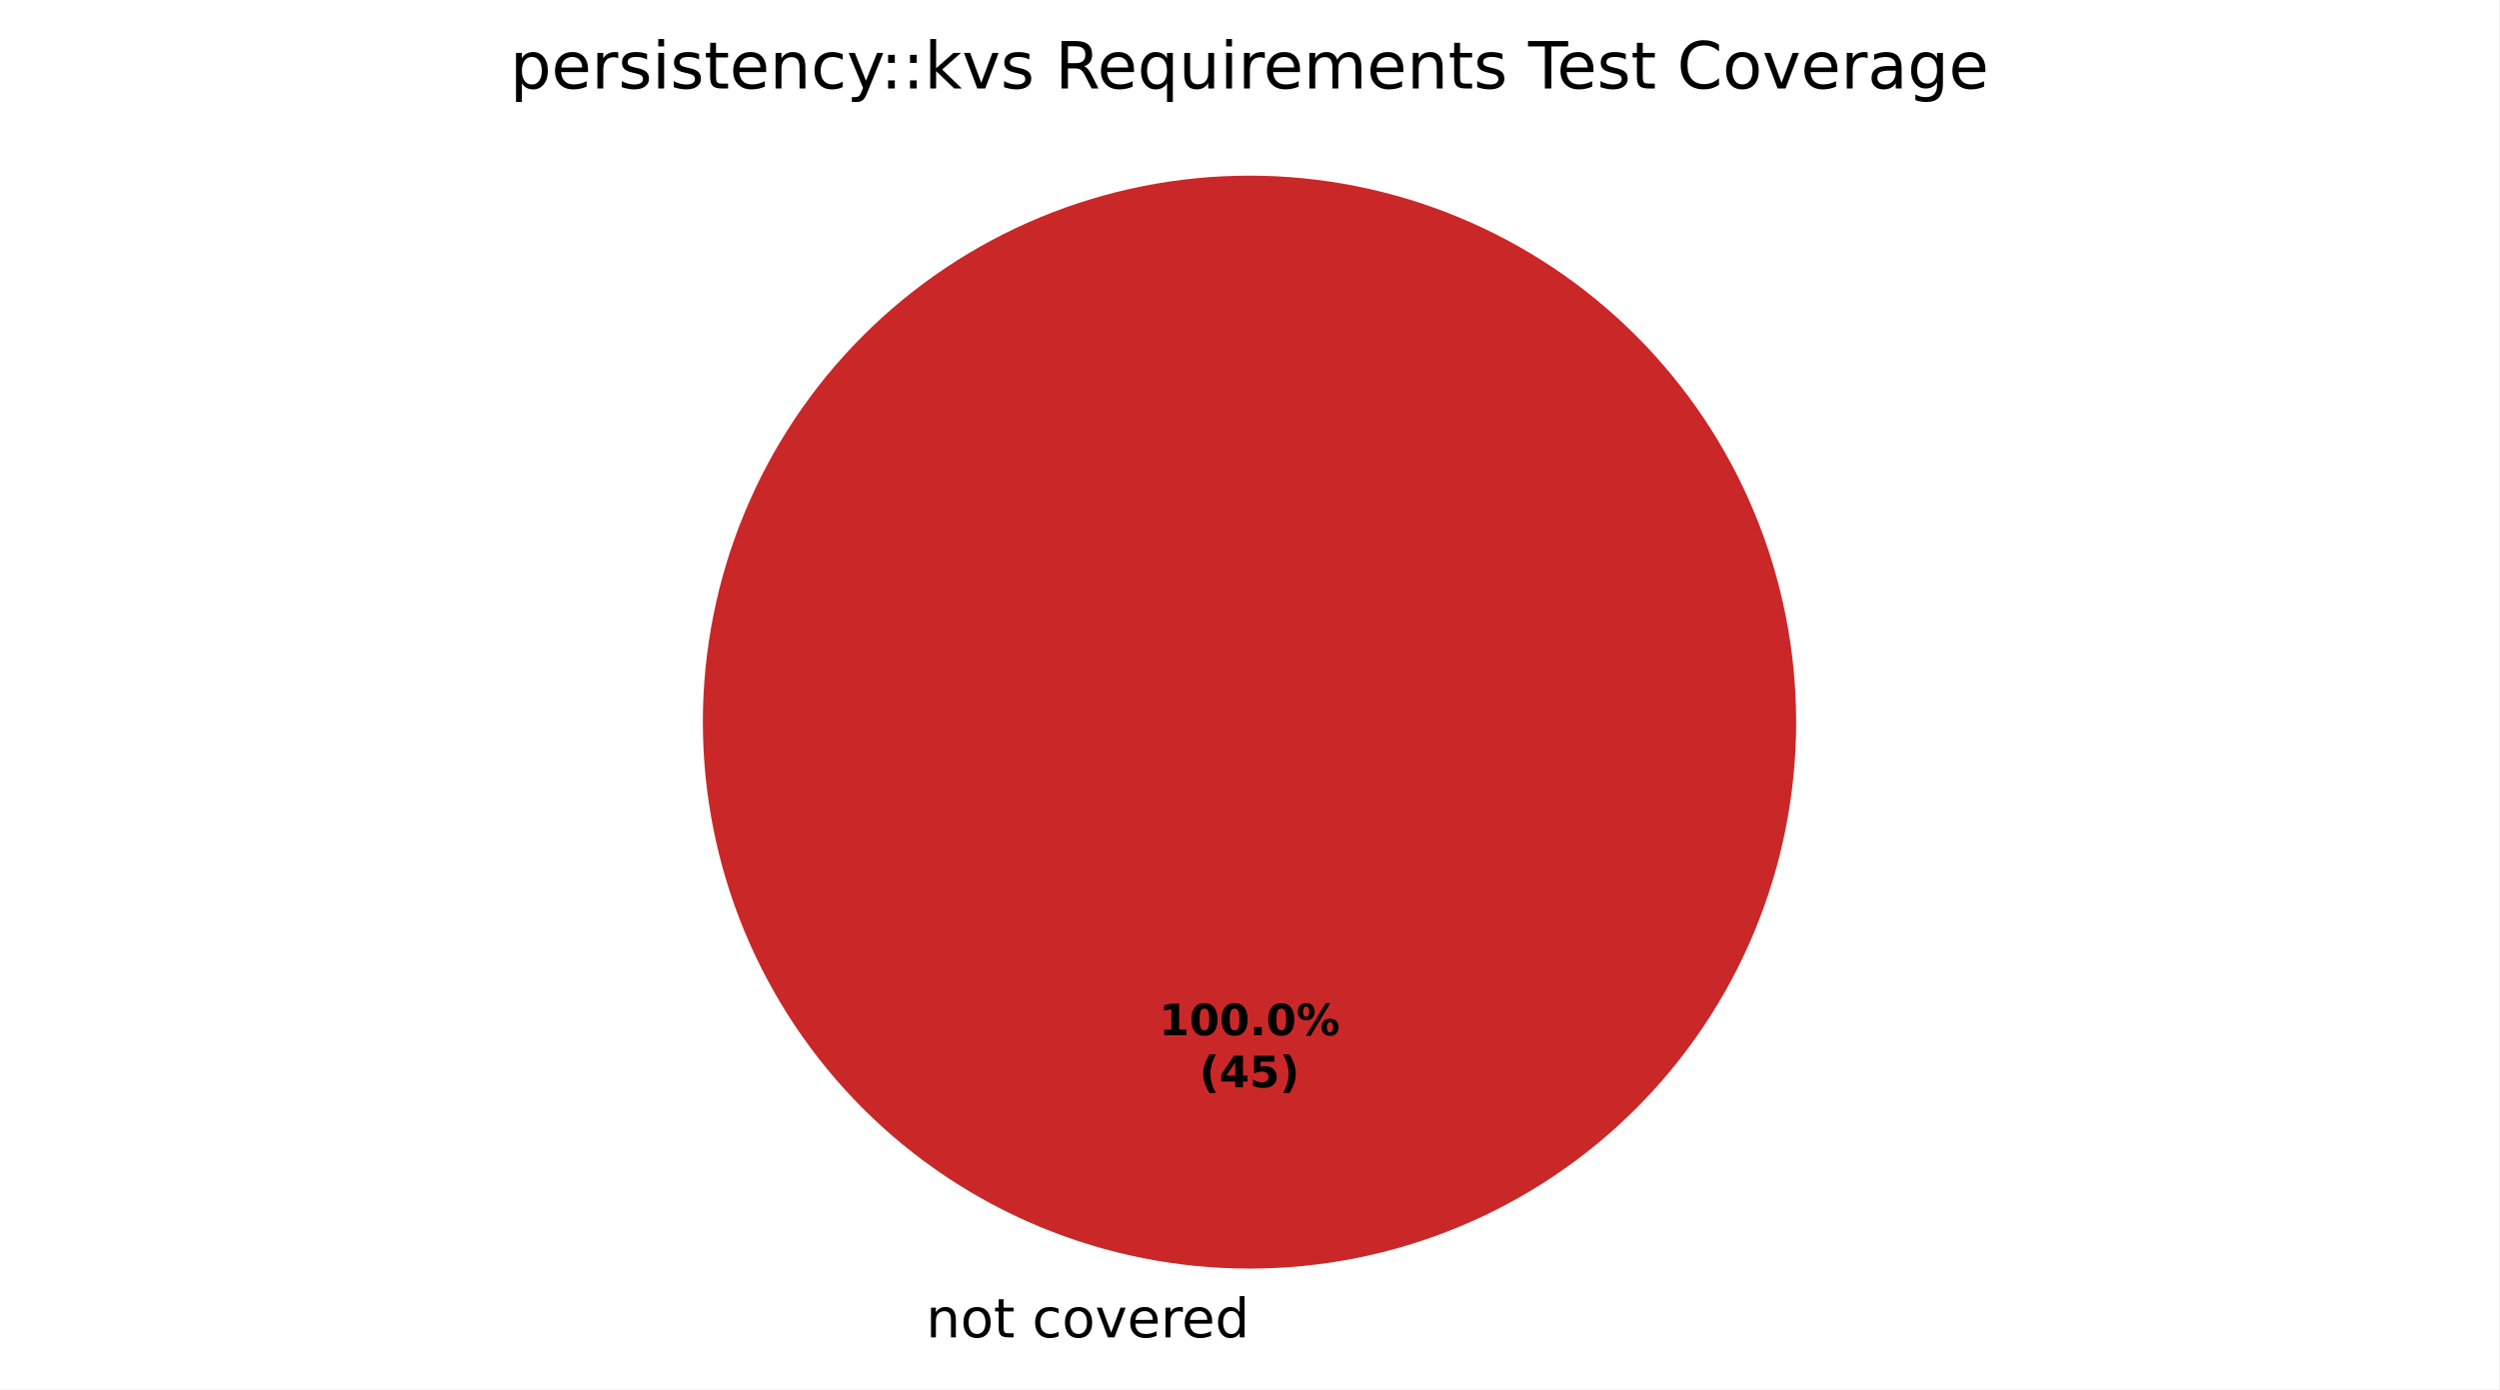
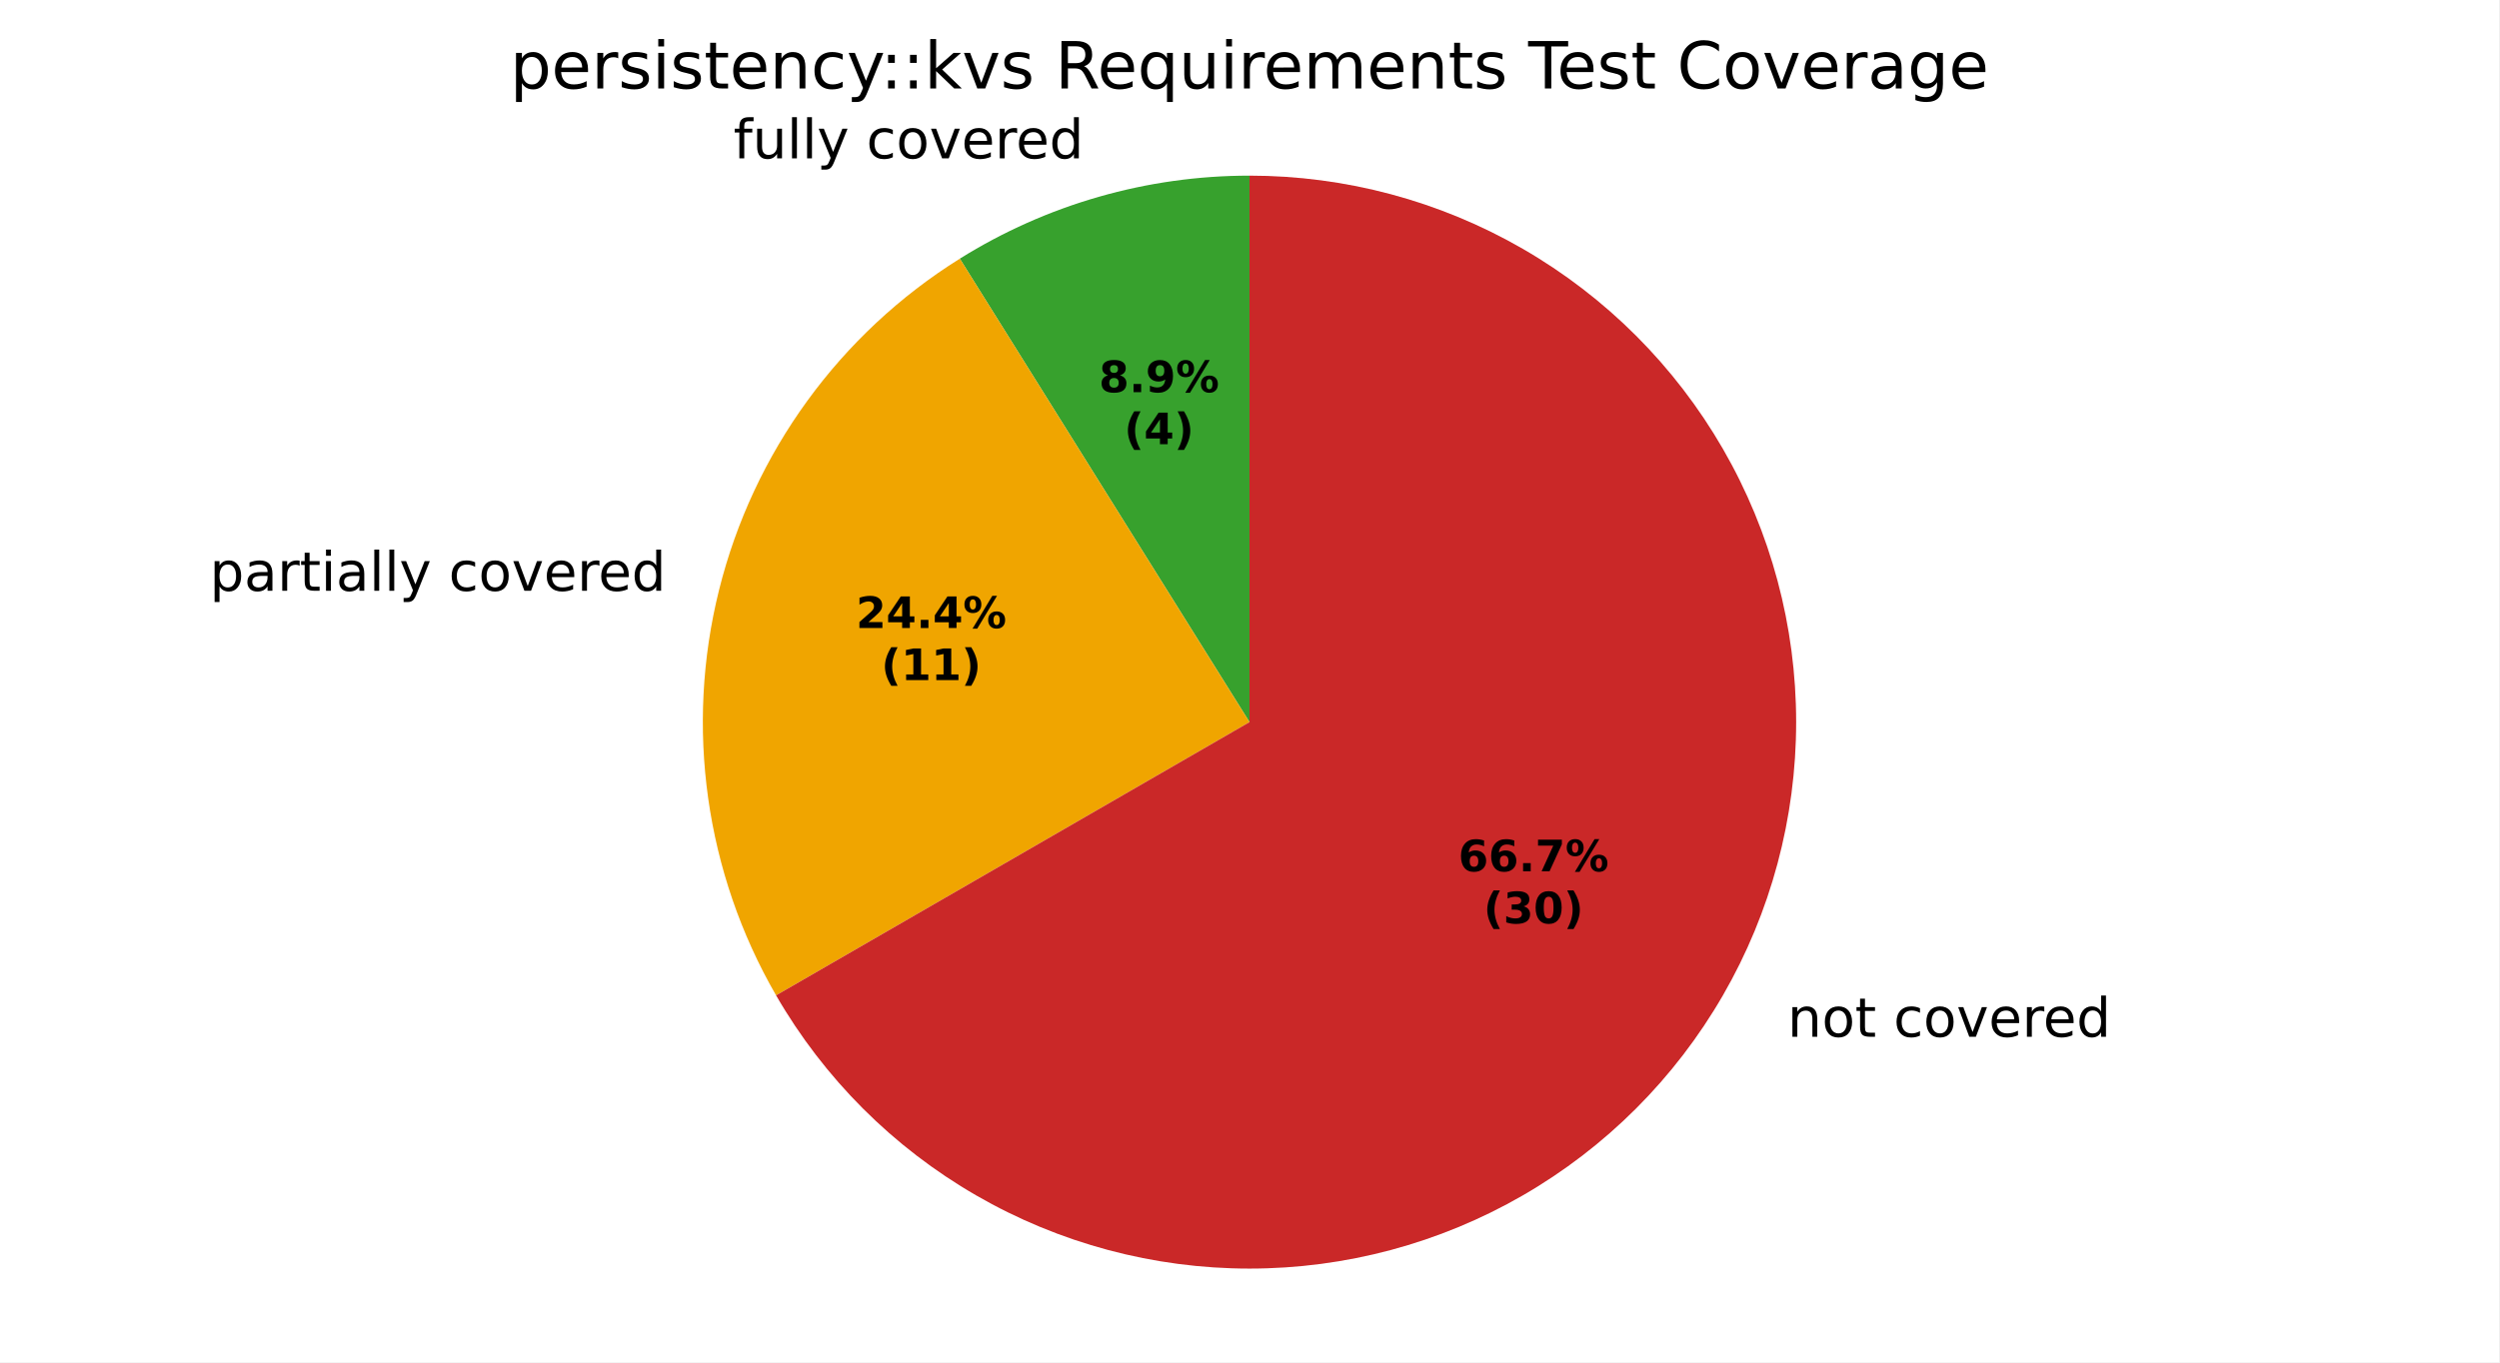
- <svg xmlns="http://www.w3.org/2000/svg" xmlns:xlink="http://www.w3.org/1999/xlink" width="460.8pt" height="256.279pt" viewBox="0 0 460.8 256.279" version="1.1">
+ <svg xmlns="http://www.w3.org/2000/svg" xmlns:xlink="http://www.w3.org/1999/xlink" width="460.8pt" height="251.278pt" viewBox="0 0 460.8 251.278" version="1.1">
  <defs>
    <style type="text/css">*{stroke-linejoin: round; stroke-linecap: butt}</style>
  </defs>
  <g id="figure_1">
    <g id="patch_1">
-       <path d="M 0 256.279  L 460.8 256.279  L 460.8 0  L 0 0  z " style="fill: #ffffff" />
+       <path d="M 0 251.278  L 460.8 251.278  L 460.8 0  L 0 0  z " style="fill: #ffffff" />
    </g>
    <g id="axes_1">
      <g id="patch_2">
-         <path d="M 230.4 32.398  C 230.4 32.398 230.4 32.398 230.4 32.398  L 230.4 133.198  z " style="fill: #37a12d" />
+         <path d="M 230.399 32.398  C 221.001 32.398 211.649 33.712 202.615 36.303  C 193.581 38.893 184.953 42.735 176.983 47.715  L 230.399 133.198  z " style="fill: #37a12d" />
      </g>
      <g id="patch_3">
-         <path d="M 230.4 32.398  C 230.4 32.398 230.4 32.398 230.4 32.398  L 230.4 133.198  z " style="fill: #f0a500" />
+         <path d="M 176.983 47.715  C 154.836 61.554 138.911 83.473 132.593 108.812  C 126.275 134.152 130.046 160.981 143.104 183.598  L 230.399 133.198  z " style="fill: #f0a500" />
      </g>
      <g id="patch_4">
-         <path d="M 331.2 133.198  C 331.2 119.961 328.593 106.853 323.527 94.624  C 318.462 82.394 311.036 71.282 301.676 61.922  C 292.316 52.562 281.204 45.137 268.974 40.071  C 256.745 35.006 243.637 32.398 230.4 32.398  C 217.163 32.398 204.055 35.006 191.826 40.071  C 179.596 45.137 168.484 52.562 159.124 61.922  C 149.764 71.282 142.338 82.394 137.273 94.624  C 132.207 106.853 129.6 119.961 129.6 133.198  C 129.6 146.435 132.207 159.543 137.273 171.773  C 142.338 184.002 149.764 195.115 159.124 204.474  C 168.484 213.834 179.596 221.26 191.826 226.325  C 204.055 231.391 217.163 233.998 230.4 233.998  C 243.637 233.998 256.745 231.391 268.974 226.325  C 281.204 221.26 292.316 213.834 301.676 204.474  C 311.036 195.115 318.462 184.002 323.527 171.773  C 328.593 159.543 331.2 146.435 331.2 133.198  M 230.4 133.198  z " style="fill: #ca2828" />
+         <path d="M 143.104 183.598  C 151.95 198.921 164.677 211.647 179.999 220.493  C 195.322 229.34 212.706 233.998 230.399 233.998  C 248.092 233.998 265.477 229.34 280.799 220.493  C 296.122 211.647 308.848 198.921 317.695 183.598  C 326.541 168.276 331.199 150.891 331.199 133.198  C 331.199 115.505 326.541 98.121 317.695 82.798  C 308.848 67.476 296.122 54.749 280.799 45.903  C 265.477 37.056 248.092 32.398 230.399 32.398  L 230.399 133.198  z " style="fill: #ca2828" />
      </g>
      <g id="matplotlib.axis_1" />
      <g id="matplotlib.axis_2" />
      <g id="text_1">
-         <g transform="translate(167.5859 246.6762) scale(0.1 -0.1)">
-           <defs>
+         <g transform="translate(135.2443 29.21148) scale(0.1 -0.1)">
+           <defs>
+             <path id="DejaVuSans-49" d="M 2375 4863  L 2375 4384  L 1825 4384  Q 1516 4384 1395 4259  Q 1275 4134 1275 3809  L 1275 3500  L 2222 3500  L 2222 3053  L 1275 3053  L 1275 0  L 697 0  L 697 3053  L 147 3053  L 147 3500  L 697 3500  L 697 3744  Q 697 4328 969 4595  Q 1241 4863 1831 4863  L 2375 4863  z " transform="scale(0.015625)" />
+             <path id="DejaVuSans-58" d="M 544 1381  L 544 3500  L 1119 3500  L 1119 1403  Q 1119 906 1312 657  Q 1506 409 1894 409  Q 2359 409 2629 706  Q 2900 1003 2900 1516  L 2900 3500  L 3475 3500  L 3475 0  L 2900 0  L 2900 538  Q 2691 219 2414 64  Q 2138 -91 1772 -91  Q 1169 -91 856 284  Q 544 659 544 1381  z M 1991 3584  L 1991 3584  z " transform="scale(0.015625)" />
+             <path id="DejaVuSans-4f" d="M 603 4863  L 1178 4863  L 1178 0  L 603 0  L 603 4863  z " transform="scale(0.015625)" />
+             <path id="DejaVuSans-5c" d="M 2059 -325  Q 1816 -950 1584 -1140  Q 1353 -1331 966 -1331  L 506 -1331  L 506 -850  L 844 -850  Q 1081 -850 1212 -737  Q 1344 -625 1503 -206  L 1606 56  L 191 3500  L 800 3500  L 1894 763  L 2988 3500  L 3597 3500  L 2059 -325  z " transform="scale(0.015625)" />
            <path id="DejaVuSans-3" transform="scale(0.015625)" />
-             <path id="DejaVuSans-51" d="M 3513 2113  L 3513 0  L 2938 0  L 2938 2094  Q 2938 2591 2744 2837  Q 2550 3084 2163 3084  Q 1697 3084 1428 2787  Q 1159 2491 1159 1978  L 1159 0  L 581 0  L 581 3500  L 1159 3500  L 1159 2956  Q 1366 3272 1645 3428  Q 1925 3584 2291 3584  Q 2894 3584 3203 3211  Q 3513 2838 3513 2113  z " transform="scale(0.015625)" />
+             <path id="DejaVuSans-46" d="M 3122 3366  L 3122 2828  Q 2878 2963 2633 3030  Q 2388 3097 2138 3097  Q 1578 3097 1268 2742  Q 959 2388 959 1747  Q 959 1106 1268 751  Q 1578 397 2138 397  Q 2388 397 2633 464  Q 2878 531 3122 666  L 3122 134  Q 2881 22 2623 -34  Q 2366 -91 2075 -91  Q 1284 -91 818 406  Q 353 903 353 1747  Q 353 2603 823 3093  Q 1294 3584 2113 3584  Q 2378 3584 2631 3529  Q 2884 3475 3122 3366  z " transform="scale(0.015625)" />
            <path id="DejaVuSans-52" d="M 1959 3097  Q 1497 3097 1228 2736  Q 959 2375 959 1747  Q 959 1119 1226 758  Q 1494 397 1959 397  Q 2419 397 2687 759  Q 2956 1122 2956 1747  Q 2956 2369 2687 2733  Q 2419 3097 1959 3097  z M 1959 3584  Q 2709 3584 3137 3096  Q 3566 2609 3566 1747  Q 3566 888 3137 398  Q 2709 -91 1959 -91  Q 1206 -91 779 398  Q 353 888 353 1747  Q 353 2609 779 3096  Q 1206 3584 1959 3584  z " transform="scale(0.015625)" />
-             <path id="DejaVuSans-57" d="M 1172 4494  L 1172 3500  L 2356 3500  L 2356 3053  L 1172 3053  L 1172 1153  Q 1172 725 1289 603  Q 1406 481 1766 481  L 2356 481  L 2356 0  L 1766 0  Q 1100 0 847 248  Q 594 497 594 1153  L 594 3053  L 172 3053  L 172 3500  L 594 3500  L 594 4494  L 1172 4494  z " transform="scale(0.015625)" />
-             <path id="DejaVuSans-46" d="M 3122 3366  L 3122 2828  Q 2878 2963 2633 3030  Q 2388 3097 2138 3097  Q 1578 3097 1268 2742  Q 959 2388 959 1747  Q 959 1106 1268 751  Q 1578 397 2138 397  Q 2388 397 2633 464  Q 2878 531 3122 666  L 3122 134  Q 2881 22 2623 -34  Q 2366 -91 2075 -91  Q 1284 -91 818 406  Q 353 903 353 1747  Q 353 2603 823 3093  Q 1294 3584 2113 3584  Q 2378 3584 2631 3529  Q 2884 3475 3122 3366  z " transform="scale(0.015625)" />
            <path id="DejaVuSans-59" d="M 191 3500  L 800 3500  L 1894 563  L 2988 3500  L 3597 3500  L 2284 0  L 1503 0  L 191 3500  z " transform="scale(0.015625)" />
            <path id="DejaVuSans-48" d="M 3597 1894  L 3597 1613  L 953 1613  Q 991 1019 1311 708  Q 1631 397 2203 397  Q 2534 397 2845 478  Q 3156 559 3463 722  L 3463 178  Q 3153 47 2828 -22  Q 2503 -91 2169 -91  Q 1331 -91 842 396  Q 353 884 353 1716  Q 353 2575 817 3079  Q 1281 3584 2069 3584  Q 2775 3584 3186 3129  Q 3597 2675 3597 1894  z M 3022 2063  Q 3016 2534 2758 2815  Q 2500 3097 2075 3097  Q 1594 3097 1305 2825  Q 1016 2553 972 2059  L 3022 2063  z " transform="scale(0.015625)" />
            <path id="DejaVuSans-55" d="M 2631 2963  Q 2534 3019 2420 3045  Q 2306 3072 2169 3072  Q 1681 3072 1420 2755  Q 1159 2438 1159 1844  L 1159 0  L 581 0  L 581 3500  L 1159 3500  L 1159 2956  Q 1341 3275 1631 3429  Q 1922 3584 2338 3584  Q 2397 3584 2469 3576  Q 2541 3569 2628 3553  L 2631 2963  z " transform="scale(0.015625)" />
            <path id="DejaVuSans-47" d="M 2906 2969  L 2906 4863  L 3481 4863  L 3481 0  L 2906 0  L 2906 525  Q 2725 213 2448 61  Q 2172 -91 1784 -91  Q 1150 -91 751 415  Q 353 922 353 1747  Q 353 2572 751 3078  Q 1150 3584 1784 3584  Q 2172 3584 2448 3432  Q 2725 3281 2906 2969  z M 947 1747  Q 947 1113 1208 752  Q 1469 391 1925 391  Q 2381 391 2643 752  Q 2906 1113 2906 1747  Q 2906 2381 2643 2742  Q 2381 3103 1925 3103  Q 1469 3103 1208 2742  Q 947 2381 947 1747  z " transform="scale(0.015625)" />
+           </defs>
+           <use xlink:href="#DejaVuSans-49" />
+           <use xlink:href="#DejaVuSans-58" transform="translate(35.20312 0)" />
+           <use xlink:href="#DejaVuSans-4f" transform="translate(98.57812 0)" />
+           <use xlink:href="#DejaVuSans-4f" transform="translate(126.3594 0)" />
+           <use xlink:href="#DejaVuSans-5c" transform="translate(154.1406 0)" />
+           <use xlink:href="#DejaVuSans-3" transform="translate(213.3281 0)" />
+           <use xlink:href="#DejaVuSans-46" transform="translate(245.1094 0)" />
+           <use xlink:href="#DejaVuSans-52" transform="translate(300.0938 0)" />
+           <use xlink:href="#DejaVuSans-59" transform="translate(361.2812 0)" />
+           <use xlink:href="#DejaVuSans-48" transform="translate(420.4688 0)" />
+           <use xlink:href="#DejaVuSans-55" transform="translate(482 0)" />
+           <use xlink:href="#DejaVuSans-48" transform="translate(520.9062 0)" />
+           <use xlink:href="#DejaVuSans-47" transform="translate(582.4375 0)" />
+         </g>
+       </g>
+       <g id="text_2">
+         <g transform="translate(35.48621 108.9719) scale(0.1 -0.1)">
+           <defs>
+             <path id="DejaVuSans-53" d="M 1159 525  L 1159 -1331  L 581 -1331  L 581 3500  L 1159 3500  L 1159 2969  Q 1341 3281 1617 3432  Q 1894 3584 2278 3584  Q 2916 3584 3314 3078  Q 3713 2572 3713 1747  Q 3713 922 3314 415  Q 2916 -91 2278 -91  Q 1894 -91 1617 61  Q 1341 213 1159 525  z M 3116 1747  Q 3116 2381 2855 2742  Q 2594 3103 2138 3103  Q 1681 3103 1420 2742  Q 1159 2381 1159 1747  Q 1159 1113 1420 752  Q 1681 391 2138 391  Q 2594 391 2855 752  Q 3116 1113 3116 1747  z " transform="scale(0.015625)" />
+             <path id="DejaVuSans-44" d="M 2194 1759  Q 1497 1759 1228 1600  Q 959 1441 959 1056  Q 959 750 1161 570  Q 1363 391 1709 391  Q 2188 391 2477 730  Q 2766 1069 2766 1631  L 2766 1759  L 2194 1759  z M 3341 1997  L 3341 0  L 2766 0  L 2766 531  Q 2569 213 2275 61  Q 1981 -91 1556 -91  Q 1019 -91 701 211  Q 384 513 384 1019  Q 384 1609 779 1909  Q 1175 2209 1959 2209  L 2766 2209  L 2766 2266  Q 2766 2663 2505 2880  Q 2244 3097 1772 3097  Q 1472 3097 1187 3025  Q 903 2953 641 2809  L 641 3341  Q 956 3463 1253 3523  Q 1550 3584 1831 3584  Q 2591 3584 2966 3190  Q 3341 2797 3341 1997  z " transform="scale(0.015625)" />
+             <path id="DejaVuSans-57" d="M 1172 4494  L 1172 3500  L 2356 3500  L 2356 3053  L 1172 3053  L 1172 1153  Q 1172 725 1289 603  Q 1406 481 1766 481  L 2356 481  L 2356 0  L 1766 0  Q 1100 0 847 248  Q 594 497 594 1153  L 594 3053  L 172 3053  L 172 3500  L 594 3500  L 594 4494  L 1172 4494  z " transform="scale(0.015625)" />
+             <path id="DejaVuSans-4c" d="M 603 3500  L 1178 3500  L 1178 0  L 603 0  L 603 3500  z M 603 4863  L 1178 4863  L 1178 4134  L 603 4134  L 603 4863  z " transform="scale(0.015625)" />
+           </defs>
+           <use xlink:href="#DejaVuSans-3" />
+           <use xlink:href="#DejaVuSans-53" transform="translate(31.78125 0)" />
+           <use xlink:href="#DejaVuSans-44" transform="translate(95.26562 0)" />
+           <use xlink:href="#DejaVuSans-55" transform="translate(156.5469 0)" />
+           <use xlink:href="#DejaVuSans-57" transform="translate(197.6562 0)" />
+           <use xlink:href="#DejaVuSans-4c" transform="translate(236.8594 0)" />
+           <use xlink:href="#DejaVuSans-44" transform="translate(264.6406 0)" />
+           <use xlink:href="#DejaVuSans-4f" transform="translate(325.9219 0)" />
+           <use xlink:href="#DejaVuSans-4f" transform="translate(353.7031 0)" />
+           <use xlink:href="#DejaVuSans-5c" transform="translate(381.4844 0)" />
+           <use xlink:href="#DejaVuSans-3" transform="translate(440.6719 0)" />
+           <use xlink:href="#DejaVuSans-46" transform="translate(472.4531 0)" />
+           <use xlink:href="#DejaVuSans-52" transform="translate(527.4375 0)" />
+           <use xlink:href="#DejaVuSans-59" transform="translate(588.625 0)" />
+           <use xlink:href="#DejaVuSans-48" transform="translate(647.8125 0)" />
+           <use xlink:href="#DejaVuSans-55" transform="translate(709.3438 0)" />
+           <use xlink:href="#DejaVuSans-48" transform="translate(748.25 0)" />
+           <use xlink:href="#DejaVuSans-47" transform="translate(809.7812 0)" />
+         </g>
+       </g>
+       <g id="text_3">
+         <g transform="translate(326.4241 191.2362) scale(0.1 -0.1)">
+           <defs>
+             <path id="DejaVuSans-51" d="M 3513 2113  L 3513 0  L 2938 0  L 2938 2094  Q 2938 2591 2744 2837  Q 2550 3084 2163 3084  Q 1697 3084 1428 2787  Q 1159 2491 1159 1978  L 1159 0  L 581 0  L 581 3500  L 1159 3500  L 1159 2956  Q 1366 3272 1645 3428  Q 1925 3584 2291 3584  Q 2894 3584 3203 3211  Q 3513 2838 3513 2113  z " transform="scale(0.015625)" />
          </defs>
          <use xlink:href="#DejaVuSans-3" />
          <use xlink:href="#DejaVuSans-51" transform="translate(31.78125 0)" />
          <use xlink:href="#DejaVuSans-52" transform="translate(95.15625 0)" />
          <use xlink:href="#DejaVuSans-57" transform="translate(156.3438 0)" />
          <use xlink:href="#DejaVuSans-3" transform="translate(195.5469 0)" />
          <use xlink:href="#DejaVuSans-46" transform="translate(227.3281 0)" />
          <use xlink:href="#DejaVuSans-52" transform="translate(282.3125 0)" />
          <use xlink:href="#DejaVuSans-59" transform="translate(343.5 0)" />
          <use xlink:href="#DejaVuSans-48" transform="translate(402.6875 0)" />
          <use xlink:href="#DejaVuSans-55" transform="translate(464.2188 0)" />
          <use xlink:href="#DejaVuSans-48" transform="translate(503.125 0)" />
          <use xlink:href="#DejaVuSans-47" transform="translate(564.6562 0)" />
        </g>
      </g>
-       <g id="text_2">
-         <g transform="translate(213.74 190.9555) scale(0.08 -0.08)">
-           <defs>
-             <path id="DejaVuSans-Bold-14" d="M 750 831  L 1813 831  L 1813 3847  L 722 3622  L 722 4441  L 1806 4666  L 2950 4666  L 2950 831  L 4013 831  L 4013 0  L 750 0  L 750 831  z " transform="scale(0.015625)" />
-             <path id="DejaVuSans-Bold-13" d="M 2944 2338  Q 2944 3213 2780 3570  Q 2616 3928 2228 3928  Q 1841 3928 1675 3570  Q 1509 3213 1509 2338  Q 1509 1453 1675 1090  Q 1841 728 2228 728  Q 2613 728 2778 1090  Q 2944 1453 2944 2338  z M 4147 2328  Q 4147 1169 3647 539  Q 3147 -91 2228 -91  Q 1306 -91 806 539  Q 306 1169 306 2328  Q 306 3491 806 4120  Q 1306 4750 2228 4750  Q 3147 4750 3647 4120  Q 4147 3491 4147 2328  z " transform="scale(0.015625)" />
+       <g id="text_4">
+         <g transform="translate(202.6349 72.33836) scale(0.08 -0.08)">
+           <defs>
+             <path id="DejaVuSans-Bold-1b" d="M 2228 2088  Q 1891 2088 1709 1903  Q 1528 1719 1528 1375  Q 1528 1031 1709 848  Q 1891 666 2228 666  Q 2563 666 2741 848  Q 2919 1031 2919 1375  Q 2919 1722 2741 1905  Q 2563 2088 2228 2088  z M 1350 2484  Q 925 2613 709 2878  Q 494 3144 494 3541  Q 494 4131 934 4440  Q 1375 4750 2228 4750  Q 3075 4750 3515 4442  Q 3956 4134 3956 3541  Q 3956 3144 3739 2878  Q 3522 2613 3097 2484  Q 3572 2353 3814 2058  Q 4056 1763 4056 1313  Q 4056 619 3595 264  Q 3134 -91 2228 -91  Q 1319 -91 855 264  Q 391 619 391 1313  Q 391 1763 633 2058  Q 875 2353 1350 2484  z M 1631 3419  Q 1631 3141 1786 2991  Q 1941 2841 2228 2841  Q 2509 2841 2662 2991  Q 2816 3141 2816 3419  Q 2816 3697 2662 3845  Q 2509 3994 2228 3994  Q 1941 3994 1786 3844  Q 1631 3694 1631 3419  z " transform="scale(0.015625)" />
            <path id="DejaVuSans-Bold-11" d="M 653 1209  L 1778 1209  L 1778 0  L 653 0  L 653 1209  z " transform="scale(0.015625)" />
+             <path id="DejaVuSans-Bold-1c" d="M 641 103  L 641 966  Q 928 831 1190 764  Q 1453 697 1709 697  Q 2247 697 2547 995  Q 2847 1294 2900 1881  Q 2688 1725 2447 1647  Q 2206 1569 1925 1569  Q 1209 1569 770 1986  Q 331 2403 331 3084  Q 331 3838 820 4291  Q 1309 4744 2131 4744  Q 3044 4744 3544 4128  Q 4044 3513 4044 2388  Q 4044 1231 3459 570  Q 2875 -91 1856 -91  Q 1528 -91 1228 -42  Q 928 6 641 103  z M 2125 2350  Q 2441 2350 2600 2554  Q 2759 2759 2759 3169  Q 2759 3575 2600 3781  Q 2441 3988 2125 3988  Q 1809 3988 1650 3781  Q 1491 3575 1491 3169  Q 1491 2759 1650 2554  Q 1809 2350 2125 2350  z " transform="scale(0.015625)" />
            <path id="DejaVuSans-Bold-8" d="M 4959 1925  Q 4738 1925 4616 1733  Q 4494 1541 4494 1184  Q 4494 825 4614 633  Q 4734 441 4959 441  Q 5184 441 5303 633  Q 5422 825 5422 1184  Q 5422 1541 5301 1733  Q 5181 1925 4959 1925  z M 4959 2450  Q 5541 2450 5875 2112  Q 6209 1775 6209 1184  Q 6209 594 5875 251  Q 5541 -91 4959 -91  Q 4378 -91 4042 251  Q 3706 594 3706 1184  Q 3706 1772 4042 2111  Q 4378 2450 4959 2450  z M 2094 -91  L 1403 -91  L 4319 4750  L 5013 4750  L 2094 -91  z M 1453 4750  Q 2034 4750 2367 4411  Q 2700 4072 2700 3481  Q 2700 2891 2367 2550  Q 2034 2209 1453 2209  Q 872 2209 539 2550  Q 206 2891 206 3481  Q 206 4072 539 4411  Q 872 4750 1453 4750  z M 1453 4225  Q 1228 4225 1106 4031  Q 984 3838 984 3481  Q 984 3122 1106 2926  Q 1228 2731 1453 2731  Q 1678 2731 1798 2926  Q 1919 3122 1919 3481  Q 1919 3838 1797 4031  Q 1675 4225 1453 4225  z " transform="scale(0.015625)" />
          </defs>
-           <use xlink:href="#DejaVuSans-Bold-14" />
-           <use xlink:href="#DejaVuSans-Bold-13" transform="translate(69.57812 0)" />
-           <use xlink:href="#DejaVuSans-Bold-13" transform="translate(139.1562 0)" />
-           <use xlink:href="#DejaVuSans-Bold-11" transform="translate(208.7344 0)" />
-           <use xlink:href="#DejaVuSans-Bold-13" transform="translate(246.7188 0)" />
-           <use xlink:href="#DejaVuSans-Bold-8" transform="translate(316.2969 0)" />
-         </g>
-         <g transform="translate(221.1775 200.557) scale(0.08 -0.08)">
+           <use xlink:href="#DejaVuSans-Bold-1b" />
+           <use xlink:href="#DejaVuSans-Bold-11" transform="translate(69.57812 0)" />
+           <use xlink:href="#DejaVuSans-Bold-1c" transform="translate(107.5625 0)" />
+           <use xlink:href="#DejaVuSans-Bold-8" transform="translate(177.1406 0)" />
+         </g>
+         <g transform="translate(207.2892 81.93992) scale(0.08 -0.08)">
          <defs>
            <path id="DejaVuSans-Bold-b" d="M 2413 -844  L 1484 -844  Q 1006 -72 778 623  Q 550 1319 550 2003  Q 550 2688 779 3389  Q 1009 4091 1484 4856  L 2413 4856  Q 2013 4116 1813 3408  Q 1613 2700 1613 2009  Q 1613 1319 1811 609  Q 2009 -100 2413 -844  z " transform="scale(0.015625)" />
            <path id="DejaVuSans-Bold-17" d="M 2356 3675  L 1038 1722  L 2356 1722  L 2356 3675  z M 2156 4666  L 3494 4666  L 3494 1722  L 4159 1722  L 4159 850  L 3494 850  L 3494 0  L 2356 0  L 2356 850  L 288 850  L 288 1881  L 2156 4666  z " transform="scale(0.015625)" />
-             <path id="DejaVuSans-Bold-18" d="M 678 4666  L 3669 4666  L 3669 3781  L 1638 3781  L 1638 3059  Q 1775 3097 1914 3117  Q 2053 3138 2203 3138  Q 3056 3138 3531 2711  Q 4006 2284 4006 1522  Q 4006 766 3489 337  Q 2972 -91 2053 -91  Q 1656 -91 1267 -14  Q 878 63 494 219  L 494 1166  Q 875 947 1217 837  Q 1559 728 1863 728  Q 2300 728 2551 942  Q 2803 1156 2803 1522  Q 2803 1891 2551 2103  Q 2300 2316 1863 2316  Q 1603 2316 1309 2248  Q 1016 2181 678 2041  L 678 4666  z " transform="scale(0.015625)" />
            <path id="DejaVuSans-Bold-c" d="M 513 -844  Q 913 -100 1113 609  Q 1313 1319 1313 2009  Q 1313 2700 1113 3408  Q 913 4116 513 4856  L 1441 4856  Q 1916 4091 2145 3389  Q 2375 2688 2375 2003  Q 2375 1319 2147 623  Q 1919 -72 1441 -844  L 513 -844  z " transform="scale(0.015625)" />
          </defs>
          <use xlink:href="#DejaVuSans-Bold-b" />
          <use xlink:href="#DejaVuSans-Bold-17" transform="translate(45.70312 0)" />
-           <use xlink:href="#DejaVuSans-Bold-18" transform="translate(115.2812 0)" />
+           <use xlink:href="#DejaVuSans-Bold-c" transform="translate(115.2812 0)" />
+         </g>
+       </g>
+       <g id="text_5">
+         <g transform="translate(157.8388 115.844) scale(0.08 -0.08)">
+           <defs>
+             <path id="DejaVuSans-Bold-15" d="M 1844 884  L 3897 884  L 3897 0  L 506 0  L 506 884  L 2209 2388  Q 2438 2594 2547 2791  Q 2656 2988 2656 3200  Q 2656 3528 2436 3728  Q 2216 3928 1850 3928  Q 1569 3928 1234 3808  Q 900 3688 519 3450  L 519 4475  Q 925 4609 1322 4679  Q 1719 4750 2100 4750  Q 2938 4750 3402 4381  Q 3866 4013 3866 3353  Q 3866 2972 3669 2642  Q 3472 2313 2841 1759  L 1844 884  z " transform="scale(0.015625)" />
+           </defs>
+           <use xlink:href="#DejaVuSans-Bold-15" />
+           <use xlink:href="#DejaVuSans-Bold-17" transform="translate(69.57812 0)" />
+           <use xlink:href="#DejaVuSans-Bold-11" transform="translate(139.1562 0)" />
+           <use xlink:href="#DejaVuSans-Bold-17" transform="translate(177.1406 0)" />
+           <use xlink:href="#DejaVuSans-Bold-8" transform="translate(246.7188 0)" />
+         </g>
+         <g transform="translate(162.4932 125.4456) scale(0.08 -0.08)">
+           <defs>
+             <path id="DejaVuSans-Bold-14" d="M 750 831  L 1813 831  L 1813 3847  L 722 3622  L 722 4441  L 1806 4666  L 2950 4666  L 2950 831  L 4013 831  L 4013 0  L 750 0  L 750 831  z " transform="scale(0.015625)" />
+           </defs>
+           <use xlink:href="#DejaVuSans-Bold-b" />
+           <use xlink:href="#DejaVuSans-Bold-14" transform="translate(45.70312 0)" />
+           <use xlink:href="#DejaVuSans-Bold-14" transform="translate(115.2812 0)" />
          <use xlink:href="#DejaVuSans-Bold-c" transform="translate(184.8594 0)" />
        </g>
      </g>
-       <g id="text_3">
+       <g id="text_6">
+         <g transform="translate(268.8995 160.7155) scale(0.08 -0.08)">
+           <defs>
+             <path id="DejaVuSans-Bold-19" d="M 2316 2303  Q 2000 2303 1842 2098  Q 1684 1894 1684 1484  Q 1684 1075 1842 870  Q 2000 666 2316 666  Q 2634 666 2792 870  Q 2950 1075 2950 1484  Q 2950 1894 2792 2098  Q 2634 2303 2316 2303  z M 3803 4544  L 3803 3681  Q 3506 3822 3243 3889  Q 2981 3956 2731 3956  Q 2194 3956 1894 3657  Q 1594 3359 1544 2772  Q 1750 2925 1990 3001  Q 2231 3078 2516 3078  Q 3231 3078 3670 2659  Q 4109 2241 4109 1563  Q 4109 813 3618 361  Q 3128 -91 2303 -91  Q 1394 -91 895 523  Q 397 1138 397 2266  Q 397 3422 980 4083  Q 1563 4744 2578 4744  Q 2900 4744 3203 4694  Q 3506 4644 3803 4544  z " transform="scale(0.015625)" />
+             <path id="DejaVuSans-Bold-1a" d="M 428 4666  L 3944 4666  L 3944 3988  L 2125 0  L 953 0  L 2675 3781  L 428 3781  L 428 4666  z " transform="scale(0.015625)" />
+           </defs>
+           <use xlink:href="#DejaVuSans-Bold-19" />
+           <use xlink:href="#DejaVuSans-Bold-19" transform="translate(69.57812 0)" />
+           <use xlink:href="#DejaVuSans-Bold-11" transform="translate(139.1562 0)" />
+           <use xlink:href="#DejaVuSans-Bold-1a" transform="translate(177.1406 0)" />
+           <use xlink:href="#DejaVuSans-Bold-8" transform="translate(246.7188 0)" />
+         </g>
+         <g transform="translate(273.5539 170.317) scale(0.08 -0.08)">
+           <defs>
+             <path id="DejaVuSans-Bold-16" d="M 2981 2516  Q 3453 2394 3698 2092  Q 3944 1791 3944 1325  Q 3944 631 3412 270  Q 2881 -91 1863 -91  Q 1503 -91 1142 -33  Q 781 25 428 141  L 428 1069  Q 766 900 1098 814  Q 1431 728 1753 728  Q 2231 728 2486 893  Q 2741 1059 2741 1369  Q 2741 1688 2480 1852  Q 2219 2016 1709 2016  L 1228 2016  L 1228 2791  L 1734 2791  Q 2188 2791 2409 2933  Q 2631 3075 2631 3366  Q 2631 3634 2415 3781  Q 2200 3928 1806 3928  Q 1516 3928 1219 3862  Q 922 3797 628 3669  L 628 4550  Q 984 4650 1334 4700  Q 1684 4750 2022 4750  Q 2931 4750 3382 4451  Q 3834 4153 3834 3553  Q 3834 3144 3618 2883  Q 3403 2622 2981 2516  z " transform="scale(0.015625)" />
+             <path id="DejaVuSans-Bold-13" d="M 2944 2338  Q 2944 3213 2780 3570  Q 2616 3928 2228 3928  Q 1841 3928 1675 3570  Q 1509 3213 1509 2338  Q 1509 1453 1675 1090  Q 1841 728 2228 728  Q 2613 728 2778 1090  Q 2944 1453 2944 2338  z M 4147 2328  Q 4147 1169 3647 539  Q 3147 -91 2228 -91  Q 1306 -91 806 539  Q 306 1169 306 2328  Q 306 3491 806 4120  Q 1306 4750 2228 4750  Q 3147 4750 3647 4120  Q 4147 3491 4147 2328  z " transform="scale(0.015625)" />
+           </defs>
+           <use xlink:href="#DejaVuSans-Bold-b" />
+           <use xlink:href="#DejaVuSans-Bold-16" transform="translate(45.70312 0)" />
+           <use xlink:href="#DejaVuSans-Bold-13" transform="translate(115.2812 0)" />
+           <use xlink:href="#DejaVuSans-Bold-c" transform="translate(184.8594 0)" />
+         </g>
+       </g>
+       <g id="text_7">
        <g transform="translate(94.06312 16.31812) scale(0.12 -0.12)">
          <defs>
-             <path id="DejaVuSans-53" d="M 1159 525  L 1159 -1331  L 581 -1331  L 581 3500  L 1159 3500  L 1159 2969  Q 1341 3281 1617 3432  Q 1894 3584 2278 3584  Q 2916 3584 3314 3078  Q 3713 2572 3713 1747  Q 3713 922 3314 415  Q 2916 -91 2278 -91  Q 1894 -91 1617 61  Q 1341 213 1159 525  z M 3116 1747  Q 3116 2381 2855 2742  Q 2594 3103 2138 3103  Q 1681 3103 1420 2742  Q 1159 2381 1159 1747  Q 1159 1113 1420 752  Q 1681 391 2138 391  Q 2594 391 2855 752  Q 3116 1113 3116 1747  z " transform="scale(0.015625)" />
            <path id="DejaVuSans-56" d="M 2834 3397  L 2834 2853  Q 2591 2978 2328 3040  Q 2066 3103 1784 3103  Q 1356 3103 1142 2972  Q 928 2841 928 2578  Q 928 2378 1081 2264  Q 1234 2150 1697 2047  L 1894 2003  Q 2506 1872 2764 1633  Q 3022 1394 3022 966  Q 3022 478 2636 193  Q 2250 -91 1575 -91  Q 1294 -91 989 -36  Q 684 19 347 128  L 347 722  Q 666 556 975 473  Q 1284 391 1588 391  Q 1994 391 2212 530  Q 2431 669 2431 922  Q 2431 1156 2273 1281  Q 2116 1406 1581 1522  L 1381 1569  Q 847 1681 609 1914  Q 372 2147 372 2553  Q 372 3047 722 3315  Q 1072 3584 1716 3584  Q 2034 3584 2315 3537  Q 2597 3491 2834 3397  z " transform="scale(0.015625)" />
-             <path id="DejaVuSans-4c" d="M 603 3500  L 1178 3500  L 1178 0  L 603 0  L 603 3500  z M 603 4863  L 1178 4863  L 1178 4134  L 603 4134  L 603 4863  z " transform="scale(0.015625)" />
-             <path id="DejaVuSans-5c" d="M 2059 -325  Q 1816 -950 1584 -1140  Q 1353 -1331 966 -1331  L 506 -1331  L 506 -850  L 844 -850  Q 1081 -850 1212 -737  Q 1344 -625 1503 -206  L 1606 56  L 191 3500  L 800 3500  L 1894 763  L 2988 3500  L 3597 3500  L 2059 -325  z " transform="scale(0.015625)" />
            <path id="DejaVuSans-1d" d="M 750 794  L 1409 794  L 1409 0  L 750 0  L 750 794  z M 750 3309  L 1409 3309  L 1409 2516  L 750 2516  L 750 3309  z " transform="scale(0.015625)" />
            <path id="DejaVuSans-4e" d="M 581 4863  L 1159 4863  L 1159 1991  L 2875 3500  L 3609 3500  L 1753 1863  L 3688 0  L 2938 0  L 1159 1709  L 1159 0  L 581 0  L 581 4863  z " transform="scale(0.015625)" />
            <path id="DejaVuSans-35" d="M 2841 2188  Q 3044 2119 3236 1894  Q 3428 1669 3622 1275  L 4263 0  L 3584 0  L 2988 1197  Q 2756 1666 2539 1819  Q 2322 1972 1947 1972  L 1259 1972  L 1259 0  L 628 0  L 628 4666  L 2053 4666  Q 2853 4666 3247 4331  Q 3641 3997 3641 3322  Q 3641 2881 3436 2590  Q 3231 2300 2841 2188  z M 1259 4147  L 1259 2491  L 2053 2491  Q 2509 2491 2742 2702  Q 2975 2913 2975 3322  Q 2975 3731 2742 3939  Q 2509 4147 2053 4147  L 1259 4147  z " transform="scale(0.015625)" />
            <path id="DejaVuSans-54" d="M 947 1747  Q 947 1113 1208 752  Q 1469 391 1925 391  Q 2381 391 2643 752  Q 2906 1113 2906 1747  Q 2906 2381 2643 2742  Q 2381 3103 1925 3103  Q 1469 3103 1208 2742  Q 947 2381 947 1747  z M 2906 525  Q 2725 213 2448 61  Q 2172 -91 1784 -91  Q 1150 -91 751 415  Q 353 922 353 1747  Q 353 2572 751 3078  Q 1150 3584 1784 3584  Q 2172 3584 2448 3432  Q 2725 3281 2906 2969  L 2906 3500  L 3481 3500  L 3481 -1331  L 2906 -1331  L 2906 525  z " transform="scale(0.015625)" />
-             <path id="DejaVuSans-58" d="M 544 1381  L 544 3500  L 1119 3500  L 1119 1403  Q 1119 906 1312 657  Q 1506 409 1894 409  Q 2359 409 2629 706  Q 2900 1003 2900 1516  L 2900 3500  L 3475 3500  L 3475 0  L 2900 0  L 2900 538  Q 2691 219 2414 64  Q 2138 -91 1772 -91  Q 1169 -91 856 284  Q 544 659 544 1381  z M 1991 3584  L 1991 3584  z " transform="scale(0.015625)" />
            <path id="DejaVuSans-50" d="M 3328 2828  Q 3544 3216 3844 3400  Q 4144 3584 4550 3584  Q 5097 3584 5394 3201  Q 5691 2819 5691 2113  L 5691 0  L 5113 0  L 5113 2094  Q 5113 2597 4934 2840  Q 4756 3084 4391 3084  Q 3944 3084 3684 2787  Q 3425 2491 3425 1978  L 3425 0  L 2847 0  L 2847 2094  Q 2847 2600 2669 2842  Q 2491 3084 2119 3084  Q 1678 3084 1418 2786  Q 1159 2488 1159 1978  L 1159 0  L 581 0  L 581 3500  L 1159 3500  L 1159 2956  Q 1356 3278 1631 3431  Q 1906 3584 2284 3584  Q 2666 3584 2933 3390  Q 3200 3197 3328 2828  z " transform="scale(0.015625)" />
            <path id="DejaVuSans-37" d="M -19 4666  L 3928 4666  L 3928 4134  L 2272 4134  L 2272 0  L 1638 0  L 1638 4134  L -19 4134  L -19 4666  z " transform="scale(0.015625)" />
            <path id="DejaVuSans-26" d="M 4122 4306  L 4122 3641  Q 3803 3938 3442 4084  Q 3081 4231 2675 4231  Q 1875 4231 1450 3742  Q 1025 3253 1025 2328  Q 1025 1406 1450 917  Q 1875 428 2675 428  Q 3081 428 3442 575  Q 3803 722 4122 1019  L 4122 359  Q 3791 134 3420 21  Q 3050 -91 2638 -91  Q 1578 -91 968 557  Q 359 1206 359 2328  Q 359 3453 968 4101  Q 1578 4750 2638 4750  Q 3056 4750 3426 4639  Q 3797 4528 4122 4306  z " transform="scale(0.015625)" />
-             <path id="DejaVuSans-44" d="M 2194 1759  Q 1497 1759 1228 1600  Q 959 1441 959 1056  Q 959 750 1161 570  Q 1363 391 1709 391  Q 2188 391 2477 730  Q 2766 1069 2766 1631  L 2766 1759  L 2194 1759  z M 3341 1997  L 3341 0  L 2766 0  L 2766 531  Q 2569 213 2275 61  Q 1981 -91 1556 -91  Q 1019 -91 701 211  Q 384 513 384 1019  Q 384 1609 779 1909  Q 1175 2209 1959 2209  L 2766 2209  L 2766 2266  Q 2766 2663 2505 2880  Q 2244 3097 1772 3097  Q 1472 3097 1187 3025  Q 903 2953 641 2809  L 641 3341  Q 956 3463 1253 3523  Q 1550 3584 1831 3584  Q 2591 3584 2966 3190  Q 3341 2797 3341 1997  z " transform="scale(0.015625)" />
            <path id="DejaVuSans-4a" d="M 2906 1791  Q 2906 2416 2648 2759  Q 2391 3103 1925 3103  Q 1463 3103 1205 2759  Q 947 2416 947 1791  Q 947 1169 1205 825  Q 1463 481 1925 481  Q 2391 481 2648 825  Q 2906 1169 2906 1791  z M 3481 434  Q 3481 -459 3084 -895  Q 2688 -1331 1869 -1331  Q 1566 -1331 1297 -1286  Q 1028 -1241 775 -1147  L 775 -588  Q 1028 -725 1275 -790  Q 1522 -856 1778 -856  Q 2344 -856 2625 -561  Q 2906 -266 2906 331  L 2906 616  Q 2728 306 2450 153  Q 2172 0 1784 0  Q 1141 0 747 490  Q 353 981 353 1791  Q 353 2603 747 3093  Q 1141 3584 1784 3584  Q 2172 3584 2450 3431  Q 2728 3278 2906 2969  L 2906 3500  L 3481 3500  L 3481 434  z " transform="scale(0.015625)" />
          </defs>
          <use xlink:href="#DejaVuSans-53" />
          <use xlink:href="#DejaVuSans-48" transform="translate(63.48438 0)" />
          <use xlink:href="#DejaVuSans-55" transform="translate(125.0156 0)" />
          <use xlink:href="#DejaVuSans-56" transform="translate(166.125 0)" />
          <use xlink:href="#DejaVuSans-4c" transform="translate(218.2188 0)" />
          <use xlink:href="#DejaVuSans-56" transform="translate(246 0)" />
          <use xlink:href="#DejaVuSans-57" transform="translate(298.0938 0)" />
          <use xlink:href="#DejaVuSans-48" transform="translate(337.2969 0)" />
          <use xlink:href="#DejaVuSans-51" transform="translate(398.8281 0)" />
          <use xlink:href="#DejaVuSans-46" transform="translate(462.2031 0)" />
          <use xlink:href="#DejaVuSans-5c" transform="translate(517.1875 0)" />
          <use xlink:href="#DejaVuSans-1d" transform="translate(569.0938 0)" />
          <use xlink:href="#DejaVuSans-1d" transform="translate(602.7812 0)" />
          <use xlink:href="#DejaVuSans-4e" transform="translate(636.4688 0)" />
          <use xlink:href="#DejaVuSans-59" transform="translate(694.375 0)" />
          <use xlink:href="#DejaVuSans-56" transform="translate(753.5625 0)" />
          <use xlink:href="#DejaVuSans-3" transform="translate(805.6562 0)" />
          <use xlink:href="#DejaVuSans-35" transform="translate(837.4375 0)" />
          <use xlink:href="#DejaVuSans-48" transform="translate(902.4375 0)" />
          <use xlink:href="#DejaVuSans-54" transform="translate(963.9688 0)" />
          <use xlink:href="#DejaVuSans-58" transform="translate(1027.453 0)" />
          <use xlink:href="#DejaVuSans-4c" transform="translate(1090.828 0)" />
          <use xlink:href="#DejaVuSans-55" transform="translate(1118.609 0)" />
          <use xlink:href="#DejaVuSans-48" transform="translate(1157.516 0)" />
          <use xlink:href="#DejaVuSans-50" transform="translate(1219.047 0)" />
          <use xlink:href="#DejaVuSans-48" transform="translate(1316.453 0)" />
          <use xlink:href="#DejaVuSans-51" transform="translate(1377.984 0)" />
          <use xlink:href="#DejaVuSans-57" transform="translate(1441.359 0)" />
          <use xlink:href="#DejaVuSans-56" transform="translate(1480.562 0)" />
          <use xlink:href="#DejaVuSans-3" transform="translate(1532.656 0)" />
          <use xlink:href="#DejaVuSans-37" transform="translate(1564.438 0)" />
          <use xlink:href="#DejaVuSans-48" transform="translate(1608.531 0)" />
          <use xlink:href="#DejaVuSans-56" transform="translate(1670.062 0)" />
          <use xlink:href="#DejaVuSans-57" transform="translate(1722.156 0)" />
          <use xlink:href="#DejaVuSans-3" transform="translate(1761.359 0)" />
          <use xlink:href="#DejaVuSans-26" transform="translate(1793.141 0)" />
          <use xlink:href="#DejaVuSans-52" transform="translate(1862.969 0)" />
          <use xlink:href="#DejaVuSans-59" transform="translate(1924.156 0)" />
          <use xlink:href="#DejaVuSans-48" transform="translate(1983.344 0)" />
          <use xlink:href="#DejaVuSans-55" transform="translate(2044.875 0)" />
          <use xlink:href="#DejaVuSans-44" transform="translate(2085.984 0)" />
          <use xlink:href="#DejaVuSans-4a" transform="translate(2147.266 0)" />
          <use xlink:href="#DejaVuSans-48" transform="translate(2210.75 0)" />
        </g>
      </g>
    </g>
  </g>
</svg>
